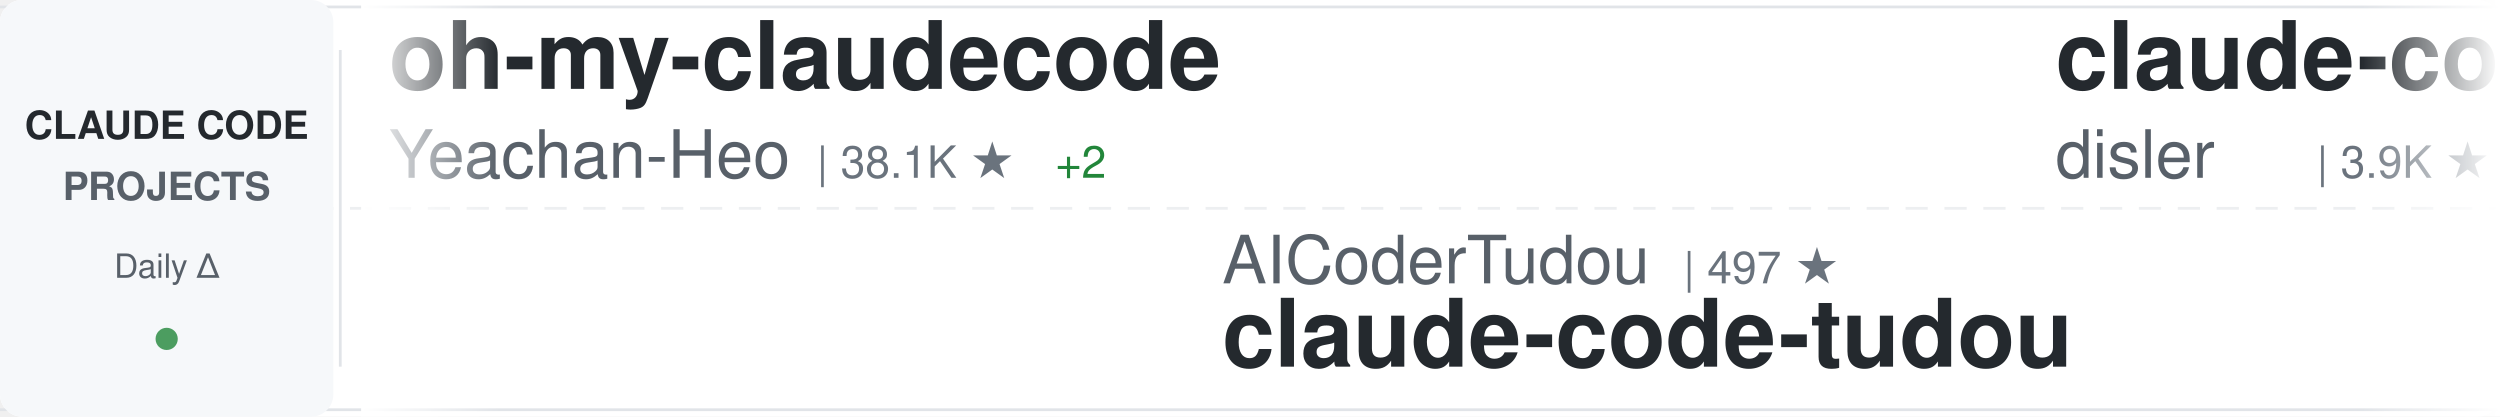
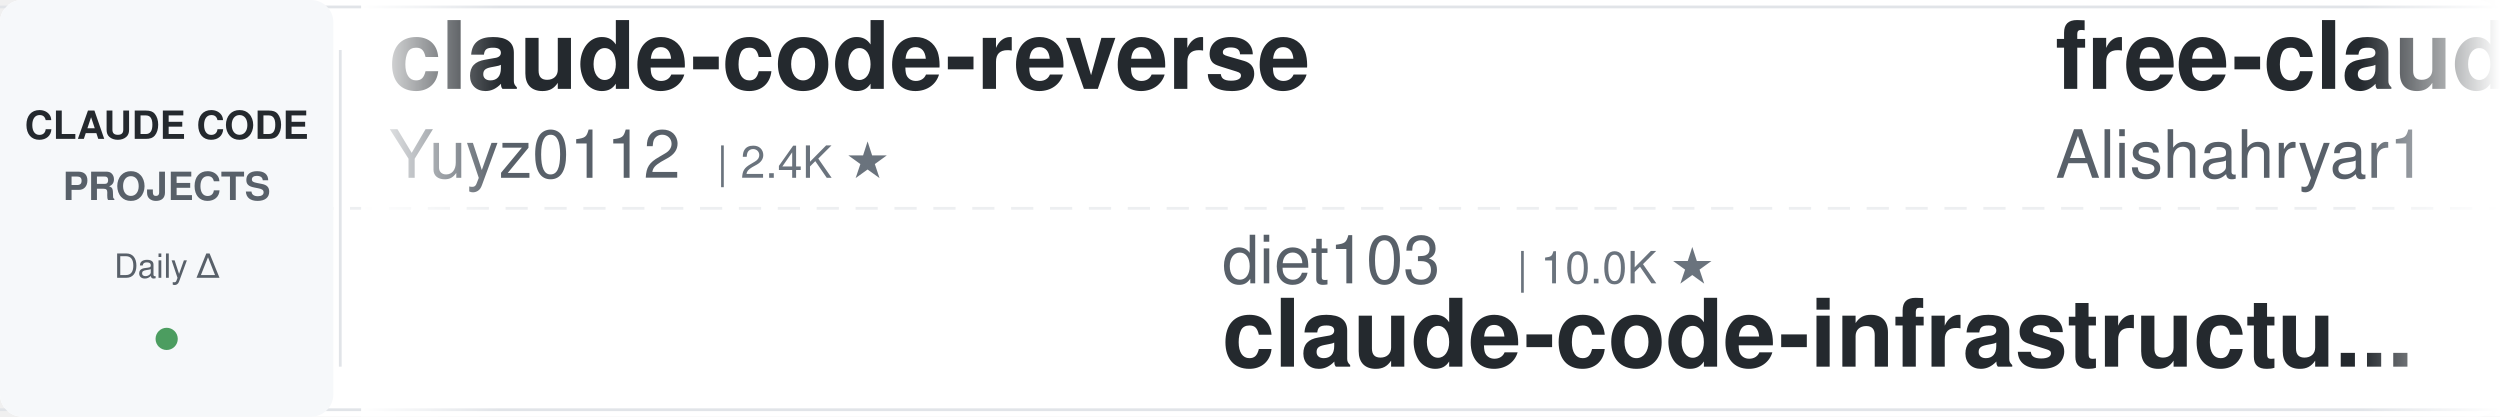
<svg xmlns="http://www.w3.org/2000/svg" width="900" height="150">
  <defs>
    <linearGradient id="awesomeLeftFade" x1="0%" y1="0%" x2="100%" y2="0%">
      <stop offset="0%" style="stop-color:#ffffff;stop-opacity:1" />
      <stop offset="100%" style="stop-color:#ffffff;stop-opacity:0" />
    </linearGradient>
    <linearGradient id="awesomeRightFade" x1="0%" y1="0%" x2="100%" y2="0%">
      <stop offset="0%" style="stop-color:#ffffff;stop-opacity:0" />
      <stop offset="100%" style="stop-color:#ffffff;stop-opacity:1" />
    </linearGradient>
  </defs>
  <rect width="900" height="150" fill="#ffffff" rx="8" />
  <rect x="0" y="2" width="900" height="1" fill="#e1e4e8" />
  <rect x="0" y="147" width="900" height="1" fill="#e1e4e8" />
  <line x1="0" y1="75" x2="900" y2="75" stroke="#e1e4e8" stroke-width="1" stroke-dasharray="8 6" opacity="0.6" />
  <rect x="0" y="0" width="120" height="150" fill="#f6f8fa" rx="8" />
  <text x="60" y="50" font-family="-apple-system, BlinkMacSystemFont, 'Segoe UI', Helvetica, Arial, sans-serif" font-size="14" font-weight="600" fill="#24292e" text-anchor="middle">CLAUDE CODE</text>
  <text x="60" y="72" font-family="-apple-system, BlinkMacSystemFont, 'Segoe UI', Helvetica, Arial, sans-serif" font-size="14" font-weight="600" fill="#586069" text-anchor="middle">PROJECTS</text>
  <text x="60" y="100" font-family="-apple-system, BlinkMacSystemFont, 'Segoe UI', Helvetica, Arial, sans-serif" font-size="12" font-weight="500" fill="#586069" text-anchor="middle">Daily Δ</text>
  <circle cx="60" cy="122" r="4" fill="#22863a" opacity="0.8" />
  <rect x="122" y="18" width="1" height="114" fill="#e1e4e8" />
  <clipPath id="awesomeTickerClip">
    <rect x="130" y="0" width="770" height="150" />
  </clipPath>
  <g clip-path="url(#awesomeTickerClip)">
    <g id="awesomeTickerItems">
      <animateTransform attributeName="transform" attributeType="XML" type="translate" from="0 0" to="-3000 0" dur="54s" repeatCount="indefinite" />
      <g transform="translate(0, 0)">
-         <text x="140" y="32" font-family="-apple-system, BlinkMacSystemFont, 'Segoe UI', Helvetica, Arial, sans-serif" font-size="34" font-weight="600" fill="#24292e">oh-my-claudecode</text>
-         <text x="140" y="64" font-family="-apple-system, BlinkMacSystemFont, 'Segoe UI', Helvetica, Arial, sans-serif" font-size="24" font-weight="400" fill="#586069">Yeachan-Heo</text>
-         <text x="294" y="64" font-family="-apple-system, BlinkMacSystemFont, 'Segoe UI', Helvetica, Arial, sans-serif" font-size="16" font-weight="500" fill="#6a737d">| 38.1K ★</text>
-         <text x="380" y="64" font-family="-apple-system, BlinkMacSystemFont, 'Segoe UI', Helvetica, Arial, sans-serif" font-size="16" font-weight="500" fill="#22863a"> +2</text>
+         <text x="140" y="32" font-family="-apple-system, BlinkMacSystemFont, 'Segoe UI', Helvetica, Arial, sans-serif" font-size="34" font-weight="600" fill="#24292e">claude-code-reverse</text>
+         <text x="140" y="64" font-family="-apple-system, BlinkMacSystemFont, 'Segoe UI', Helvetica, Arial, sans-serif" font-size="24" font-weight="400" fill="#586069">Yuyz0112</text>
+         <text x="258" y="64" font-family="-apple-system, BlinkMacSystemFont, 'Segoe UI', Helvetica, Arial, sans-serif" font-size="16" font-weight="500" fill="#6a737d">| 2.4K ★</text>
      </g>
      <g transform="translate(300, 0)">
-         <text x="140" y="102" font-family="-apple-system, BlinkMacSystemFont, 'Segoe UI', Helvetica, Arial, sans-serif" font-size="24" font-weight="400" fill="#586069">AICoderTudou</text>
-         <text x="306" y="102" font-family="-apple-system, BlinkMacSystemFont, 'Segoe UI', Helvetica, Arial, sans-serif" font-size="16" font-weight="500" fill="#6a737d">| 497 ★</text>
-         <text x="140" y="132" font-family="-apple-system, BlinkMacSystemFont, 'Segoe UI', Helvetica, Arial, sans-serif" font-size="34" font-weight="600" fill="#24292e">claude-code-tudou</text>
+         <text x="140" y="102" font-family="-apple-system, BlinkMacSystemFont, 'Segoe UI', Helvetica, Arial, sans-serif" font-size="24" font-weight="400" fill="#586069">diet103</text>
+         <text x="246" y="102" font-family="-apple-system, BlinkMacSystemFont, 'Segoe UI', Helvetica, Arial, sans-serif" font-size="16" font-weight="500" fill="#6a737d">| 10.0K ★</text>
+         <text x="140" y="132" font-family="-apple-system, BlinkMacSystemFont, 'Segoe UI', Helvetica, Arial, sans-serif" font-size="34" font-weight="600" fill="#24292e">claude-code-infrastructu...</text>
      </g>
      <g transform="translate(600, 0)">
-         <text x="140" y="32" font-family="-apple-system, BlinkMacSystemFont, 'Segoe UI', Helvetica, Arial, sans-serif" font-size="34" font-weight="600" fill="#24292e">claude-code-hooks-master...</text>
-         <text x="140" y="64" font-family="-apple-system, BlinkMacSystemFont, 'Segoe UI', Helvetica, Arial, sans-serif" font-size="24" font-weight="400" fill="#586069">disler</text>
-         <text x="234" y="64" font-family="-apple-system, BlinkMacSystemFont, 'Segoe UI', Helvetica, Arial, sans-serif" font-size="16" font-weight="500" fill="#6a737d">| 3.9K ★</text>
-         <text x="311" y="64" font-family="-apple-system, BlinkMacSystemFont, 'Segoe UI', Helvetica, Arial, sans-serif" font-size="16" font-weight="500" fill="#22863a"> +1</text>
+         <text x="140" y="32" font-family="-apple-system, BlinkMacSystemFont, 'Segoe UI', Helvetica, Arial, sans-serif" font-size="34" font-weight="600" fill="#24292e">free-claude-code</text>
+         <text x="140" y="64" font-family="-apple-system, BlinkMacSystemFont, 'Segoe UI', Helvetica, Arial, sans-serif" font-size="24" font-weight="400" fill="#586069">Alishahryar1</text>
+         <text x="306" y="64" font-family="-apple-system, BlinkMacSystemFont, 'Segoe UI', Helvetica, Arial, sans-serif" font-size="16" font-weight="500" fill="#6a737d">| 42.4K ★</text>
+         <text x="392" y="64" font-family="-apple-system, BlinkMacSystemFont, 'Segoe UI', Helvetica, Arial, sans-serif" font-size="16" font-weight="500" fill="#22863a"> +13</text>
      </g>
      <g transform="translate(900, 0)">
-         <text x="140" y="102" font-family="-apple-system, BlinkMacSystemFont, 'Segoe UI', Helvetica, Arial, sans-serif" font-size="24" font-weight="400" fill="#586069">Chachamaru127</text>
-         <text x="318" y="102" font-family="-apple-system, BlinkMacSystemFont, 'Segoe UI', Helvetica, Arial, sans-serif" font-size="16" font-weight="500" fill="#6a737d">| 3.0K ★</text>
-         <text x="140" y="132" font-family="-apple-system, BlinkMacSystemFont, 'Segoe UI', Helvetica, Arial, sans-serif" font-size="34" font-weight="600" fill="#24292e">claude-code-harness</text>
+         <text x="140" y="102" font-family="-apple-system, BlinkMacSystemFont, 'Segoe UI', Helvetica, Arial, sans-serif" font-size="24" font-weight="400" fill="#586069">OrcaWhisper</text>
+         <text x="294" y="102" font-family="-apple-system, BlinkMacSystemFont, 'Segoe UI', Helvetica, Arial, sans-serif" font-size="16" font-weight="500" fill="#6a737d">| 86 ★</text>
+         <text x="140" y="132" font-family="-apple-system, BlinkMacSystemFont, 'Segoe UI', Helvetica, Arial, sans-serif" font-size="34" font-weight="600" fill="#24292e">Claude-Code</text>
      </g>
      <g transform="translate(1200, 0)">
-         <text x="140" y="32" font-family="-apple-system, BlinkMacSystemFont, 'Segoe UI', Helvetica, Arial, sans-serif" font-size="34" font-weight="600" fill="#24292e">claude-code-system-promp...</text>
-         <text x="140" y="64" font-family="-apple-system, BlinkMacSystemFont, 'Segoe UI', Helvetica, Arial, sans-serif" font-size="24" font-weight="400" fill="#586069">Piebald-AI</text>
-         <text x="282" y="64" font-family="-apple-system, BlinkMacSystemFont, 'Segoe UI', Helvetica, Arial, sans-serif" font-size="16" font-weight="500" fill="#6a737d">| 12.0K ★</text>
-         <text x="368" y="64" font-family="-apple-system, BlinkMacSystemFont, 'Segoe UI', Helvetica, Arial, sans-serif" font-size="16" font-weight="500" fill="#22863a"> +2</text>
+         <text x="140" y="32" font-family="-apple-system, BlinkMacSystemFont, 'Segoe UI', Helvetica, Arial, sans-serif" font-size="34" font-weight="600" fill="#24292e">claude-code-source-code</text>
+         <text x="140" y="64" font-family="-apple-system, BlinkMacSystemFont, 'Segoe UI', Helvetica, Arial, sans-serif" font-size="24" font-weight="400" fill="#586069">777genius</text>
+         <text x="270" y="64" font-family="-apple-system, BlinkMacSystemFont, 'Segoe UI', Helvetica, Arial, sans-serif" font-size="16" font-weight="500" fill="#6a737d">| 921 ★</text>
      </g>
      <g transform="translate(1500, 0)">
-         <text x="140" y="102" font-family="-apple-system, BlinkMacSystemFont, 'Segoe UI', Helvetica, Arial, sans-serif" font-size="24" font-weight="400" fill="#586069">pengchengneo</text>
-         <text x="306" y="102" font-family="-apple-system, BlinkMacSystemFont, 'Segoe UI', Helvetica, Arial, sans-serif" font-size="16" font-weight="500" fill="#6a737d">| 1.7K ★</text>
-         <text x="140" y="132" font-family="-apple-system, BlinkMacSystemFont, 'Segoe UI', Helvetica, Arial, sans-serif" font-size="34" font-weight="600" fill="#24292e">Claude-Code</text>
+         <text x="140" y="102" font-family="-apple-system, BlinkMacSystemFont, 'Segoe UI', Helvetica, Arial, sans-serif" font-size="24" font-weight="400" fill="#586069">Piebald-AI</text>
+         <text x="282" y="102" font-family="-apple-system, BlinkMacSystemFont, 'Segoe UI', Helvetica, Arial, sans-serif" font-size="16" font-weight="500" fill="#6a737d">| 12.0K ★</text>
+         <text x="368" y="102" font-family="-apple-system, BlinkMacSystemFont, 'Segoe UI', Helvetica, Arial, sans-serif" font-size="16" font-weight="500" fill="#22863a"> +4</text>
+         <text x="140" y="132" font-family="-apple-system, BlinkMacSystemFont, 'Segoe UI', Helvetica, Arial, sans-serif" font-size="34" font-weight="600" fill="#24292e">claude-code-system-promp...</text>
      </g>
      <g transform="translate(1800, 0)">
-         <text x="140" y="32" font-family="-apple-system, BlinkMacSystemFont, 'Segoe UI', Helvetica, Arial, sans-serif" font-size="34" font-weight="600" fill="#24292e">claude-code-local</text>
-         <text x="140" y="64" font-family="-apple-system, BlinkMacSystemFont, 'Segoe UI', Helvetica, Arial, sans-serif" font-size="24" font-weight="400" fill="#586069">nicedreamzapp</text>
-         <text x="318" y="64" font-family="-apple-system, BlinkMacSystemFont, 'Segoe UI', Helvetica, Arial, sans-serif" font-size="16" font-weight="500" fill="#6a737d">| 3.0K ★</text>
+         <text x="140" y="32" font-family="-apple-system, BlinkMacSystemFont, 'Segoe UI', Helvetica, Arial, sans-serif" font-size="34" font-weight="600" fill="#24292e">claude-code-video-toolki...</text>
+         <text x="140" y="64" font-family="-apple-system, BlinkMacSystemFont, 'Segoe UI', Helvetica, Arial, sans-serif" font-size="24" font-weight="400" fill="#586069">digitalsamba</text>
+         <text x="306" y="64" font-family="-apple-system, BlinkMacSystemFont, 'Segoe UI', Helvetica, Arial, sans-serif" font-size="16" font-weight="500" fill="#6a737d">| 1.8K ★</text>
+         <text x="383" y="64" font-family="-apple-system, BlinkMacSystemFont, 'Segoe UI', Helvetica, Arial, sans-serif" font-size="16" font-weight="500" fill="#22863a"> +6</text>
      </g>
      <g transform="translate(2100, 0)">
-         <text x="140" y="102" font-family="-apple-system, BlinkMacSystemFont, 'Segoe UI', Helvetica, Arial, sans-serif" font-size="24" font-weight="400" fill="#586069">multica-ai</text>
-         <text x="282" y="102" font-family="-apple-system, BlinkMacSystemFont, 'Segoe UI', Helvetica, Arial, sans-serif" font-size="16" font-weight="500" fill="#6a737d">| 196.5K ★</text>
-         <text x="377" y="102" font-family="-apple-system, BlinkMacSystemFont, 'Segoe UI', Helvetica, Arial, sans-serif" font-size="16" font-weight="500" fill="#22863a"> +35</text>
-         <text x="140" y="132" font-family="-apple-system, BlinkMacSystemFont, 'Segoe UI', Helvetica, Arial, sans-serif" font-size="34" font-weight="600" fill="#24292e">andrej-karpathy-skills</text>
+         <text x="140" y="102" font-family="-apple-system, BlinkMacSystemFont, 'Segoe UI', Helvetica, Arial, sans-serif" font-size="24" font-weight="400" fill="#586069">ding113</text>
+         <text x="246" y="102" font-family="-apple-system, BlinkMacSystemFont, 'Segoe UI', Helvetica, Arial, sans-serif" font-size="16" font-weight="500" fill="#6a737d">| 3.3K ★</text>
+         <text x="140" y="132" font-family="-apple-system, BlinkMacSystemFont, 'Segoe UI', Helvetica, Arial, sans-serif" font-size="34" font-weight="600" fill="#24292e">claude-code-hub</text>
      </g>
      <g transform="translate(2400, 0)">
-         <text x="140" y="32" font-family="-apple-system, BlinkMacSystemFont, 'Segoe UI', Helvetica, Arial, sans-serif" font-size="34" font-weight="600" fill="#24292e">Claude-Code-Usage-Monito...</text>
-         <text x="140" y="64" font-family="-apple-system, BlinkMacSystemFont, 'Segoe UI', Helvetica, Arial, sans-serif" font-size="24" font-weight="400" fill="#586069">Maciek-roboblog</text>
-         <text x="342" y="64" font-family="-apple-system, BlinkMacSystemFont, 'Segoe UI', Helvetica, Arial, sans-serif" font-size="16" font-weight="500" fill="#6a737d">| 8.5K ★</text>
-         <text x="419" y="64" font-family="-apple-system, BlinkMacSystemFont, 'Segoe UI', Helvetica, Arial, sans-serif" font-size="16" font-weight="500" fill="#22863a"> +2</text>
+         <text x="140" y="32" font-family="-apple-system, BlinkMacSystemFont, 'Segoe UI', Helvetica, Arial, sans-serif" font-size="34" font-weight="600" fill="#24292e">awesome-claude-code-tool...</text>
+         <text x="140" y="64" font-family="-apple-system, BlinkMacSystemFont, 'Segoe UI', Helvetica, Arial, sans-serif" font-size="24" font-weight="400" fill="#586069">rohitg00</text>
+         <text x="258" y="64" font-family="-apple-system, BlinkMacSystemFont, 'Segoe UI', Helvetica, Arial, sans-serif" font-size="16" font-weight="500" fill="#6a737d">| 2.4K ★</text>
+         <text x="335" y="64" font-family="-apple-system, BlinkMacSystemFont, 'Segoe UI', Helvetica, Arial, sans-serif" font-size="16" font-weight="500" fill="#22863a"> +1</text>
      </g>
      <g transform="translate(2700, 0)">
-         <text x="140" y="102" font-family="-apple-system, BlinkMacSystemFont, 'Segoe UI', Helvetica, Arial, sans-serif" font-size="24" font-weight="400" fill="#586069">https-deeplearning-ai</text>
-         <text x="414" y="102" font-family="-apple-system, BlinkMacSystemFont, 'Segoe UI', Helvetica, Arial, sans-serif" font-size="16" font-weight="500" fill="#6a737d">| 536 ★</text>
-         <text x="140" y="132" font-family="-apple-system, BlinkMacSystemFont, 'Segoe UI', Helvetica, Arial, sans-serif" font-size="34" font-weight="600" fill="#24292e">sc-claude-code-files</text>
+         <text x="140" y="102" font-family="-apple-system, BlinkMacSystemFont, 'Segoe UI', Helvetica, Arial, sans-serif" font-size="24" font-weight="400" fill="#586069">ChinaSiro</text>
+         <text x="270" y="102" font-family="-apple-system, BlinkMacSystemFont, 'Segoe UI', Helvetica, Arial, sans-serif" font-size="16" font-weight="500" fill="#6a737d">| 9.6K ★</text>
+         <text x="140" y="132" font-family="-apple-system, BlinkMacSystemFont, 'Segoe UI', Helvetica, Arial, sans-serif" font-size="34" font-weight="600" fill="#24292e">claude-code-sourcemap</text>
      </g>
      <g transform="translate(3000, 0)">
-         <text x="140" y="32" font-family="-apple-system, BlinkMacSystemFont, 'Segoe UI', Helvetica, Arial, sans-serif" font-size="34" font-weight="600" fill="#24292e">oh-my-claudecode</text>
-         <text x="140" y="64" font-family="-apple-system, BlinkMacSystemFont, 'Segoe UI', Helvetica, Arial, sans-serif" font-size="24" font-weight="400" fill="#586069">Yeachan-Heo</text>
-         <text x="294" y="64" font-family="-apple-system, BlinkMacSystemFont, 'Segoe UI', Helvetica, Arial, sans-serif" font-size="16" font-weight="500" fill="#6a737d">| 38.1K ★</text>
-         <text x="380" y="64" font-family="-apple-system, BlinkMacSystemFont, 'Segoe UI', Helvetica, Arial, sans-serif" font-size="16" font-weight="500" fill="#22863a"> +2</text>
+         <text x="140" y="32" font-family="-apple-system, BlinkMacSystemFont, 'Segoe UI', Helvetica, Arial, sans-serif" font-size="34" font-weight="600" fill="#24292e">claude-code-reverse</text>
+         <text x="140" y="64" font-family="-apple-system, BlinkMacSystemFont, 'Segoe UI', Helvetica, Arial, sans-serif" font-size="24" font-weight="400" fill="#586069">Yuyz0112</text>
+         <text x="258" y="64" font-family="-apple-system, BlinkMacSystemFont, 'Segoe UI', Helvetica, Arial, sans-serif" font-size="16" font-weight="500" fill="#6a737d">| 2.4K ★</text>
      </g>
      <g transform="translate(3300, 0)">
-         <text x="140" y="102" font-family="-apple-system, BlinkMacSystemFont, 'Segoe UI', Helvetica, Arial, sans-serif" font-size="24" font-weight="400" fill="#586069">AICoderTudou</text>
-         <text x="306" y="102" font-family="-apple-system, BlinkMacSystemFont, 'Segoe UI', Helvetica, Arial, sans-serif" font-size="16" font-weight="500" fill="#6a737d">| 497 ★</text>
-         <text x="140" y="132" font-family="-apple-system, BlinkMacSystemFont, 'Segoe UI', Helvetica, Arial, sans-serif" font-size="34" font-weight="600" fill="#24292e">claude-code-tudou</text>
+         <text x="140" y="102" font-family="-apple-system, BlinkMacSystemFont, 'Segoe UI', Helvetica, Arial, sans-serif" font-size="24" font-weight="400" fill="#586069">diet103</text>
+         <text x="246" y="102" font-family="-apple-system, BlinkMacSystemFont, 'Segoe UI', Helvetica, Arial, sans-serif" font-size="16" font-weight="500" fill="#6a737d">| 10.0K ★</text>
+         <text x="140" y="132" font-family="-apple-system, BlinkMacSystemFont, 'Segoe UI', Helvetica, Arial, sans-serif" font-size="34" font-weight="600" fill="#24292e">claude-code-infrastructu...</text>
      </g>
      <g transform="translate(3600, 0)">
-         <text x="140" y="32" font-family="-apple-system, BlinkMacSystemFont, 'Segoe UI', Helvetica, Arial, sans-serif" font-size="34" font-weight="600" fill="#24292e">claude-code-hooks-master...</text>
-         <text x="140" y="64" font-family="-apple-system, BlinkMacSystemFont, 'Segoe UI', Helvetica, Arial, sans-serif" font-size="24" font-weight="400" fill="#586069">disler</text>
-         <text x="234" y="64" font-family="-apple-system, BlinkMacSystemFont, 'Segoe UI', Helvetica, Arial, sans-serif" font-size="16" font-weight="500" fill="#6a737d">| 3.9K ★</text>
-         <text x="311" y="64" font-family="-apple-system, BlinkMacSystemFont, 'Segoe UI', Helvetica, Arial, sans-serif" font-size="16" font-weight="500" fill="#22863a"> +1</text>
+         <text x="140" y="32" font-family="-apple-system, BlinkMacSystemFont, 'Segoe UI', Helvetica, Arial, sans-serif" font-size="34" font-weight="600" fill="#24292e">free-claude-code</text>
+         <text x="140" y="64" font-family="-apple-system, BlinkMacSystemFont, 'Segoe UI', Helvetica, Arial, sans-serif" font-size="24" font-weight="400" fill="#586069">Alishahryar1</text>
+         <text x="306" y="64" font-family="-apple-system, BlinkMacSystemFont, 'Segoe UI', Helvetica, Arial, sans-serif" font-size="16" font-weight="500" fill="#6a737d">| 42.4K ★</text>
+         <text x="392" y="64" font-family="-apple-system, BlinkMacSystemFont, 'Segoe UI', Helvetica, Arial, sans-serif" font-size="16" font-weight="500" fill="#22863a"> +13</text>
      </g>
      <g transform="translate(3900, 0)">
-         <text x="140" y="102" font-family="-apple-system, BlinkMacSystemFont, 'Segoe UI', Helvetica, Arial, sans-serif" font-size="24" font-weight="400" fill="#586069">Chachamaru127</text>
-         <text x="318" y="102" font-family="-apple-system, BlinkMacSystemFont, 'Segoe UI', Helvetica, Arial, sans-serif" font-size="16" font-weight="500" fill="#6a737d">| 3.0K ★</text>
-         <text x="140" y="132" font-family="-apple-system, BlinkMacSystemFont, 'Segoe UI', Helvetica, Arial, sans-serif" font-size="34" font-weight="600" fill="#24292e">claude-code-harness</text>
+         <text x="140" y="102" font-family="-apple-system, BlinkMacSystemFont, 'Segoe UI', Helvetica, Arial, sans-serif" font-size="24" font-weight="400" fill="#586069">OrcaWhisper</text>
+         <text x="294" y="102" font-family="-apple-system, BlinkMacSystemFont, 'Segoe UI', Helvetica, Arial, sans-serif" font-size="16" font-weight="500" fill="#6a737d">| 86 ★</text>
+         <text x="140" y="132" font-family="-apple-system, BlinkMacSystemFont, 'Segoe UI', Helvetica, Arial, sans-serif" font-size="34" font-weight="600" fill="#24292e">Claude-Code</text>
      </g>
    </g>
  </g>
  <rect x="130" y="0" width="50" height="150" fill="url(#awesomeLeftFade)" />
  <rect x="850" y="0" width="50" height="150" fill="url(#awesomeRightFade)" />
</svg>
